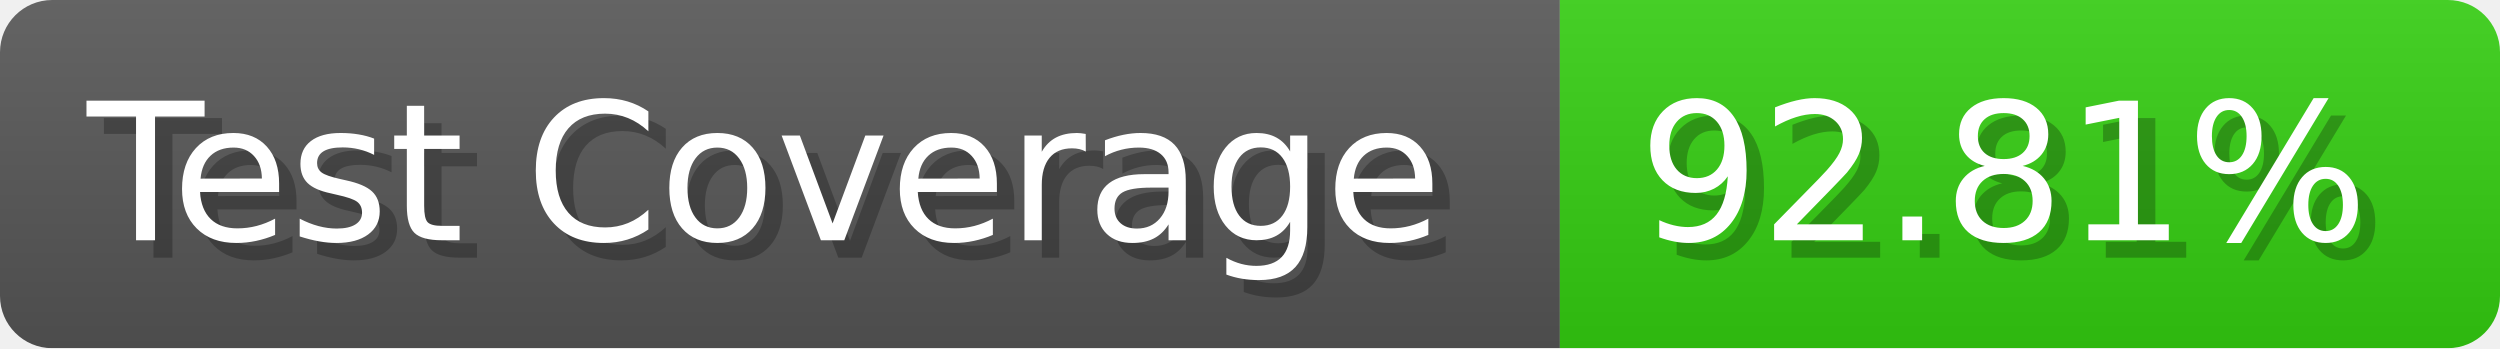
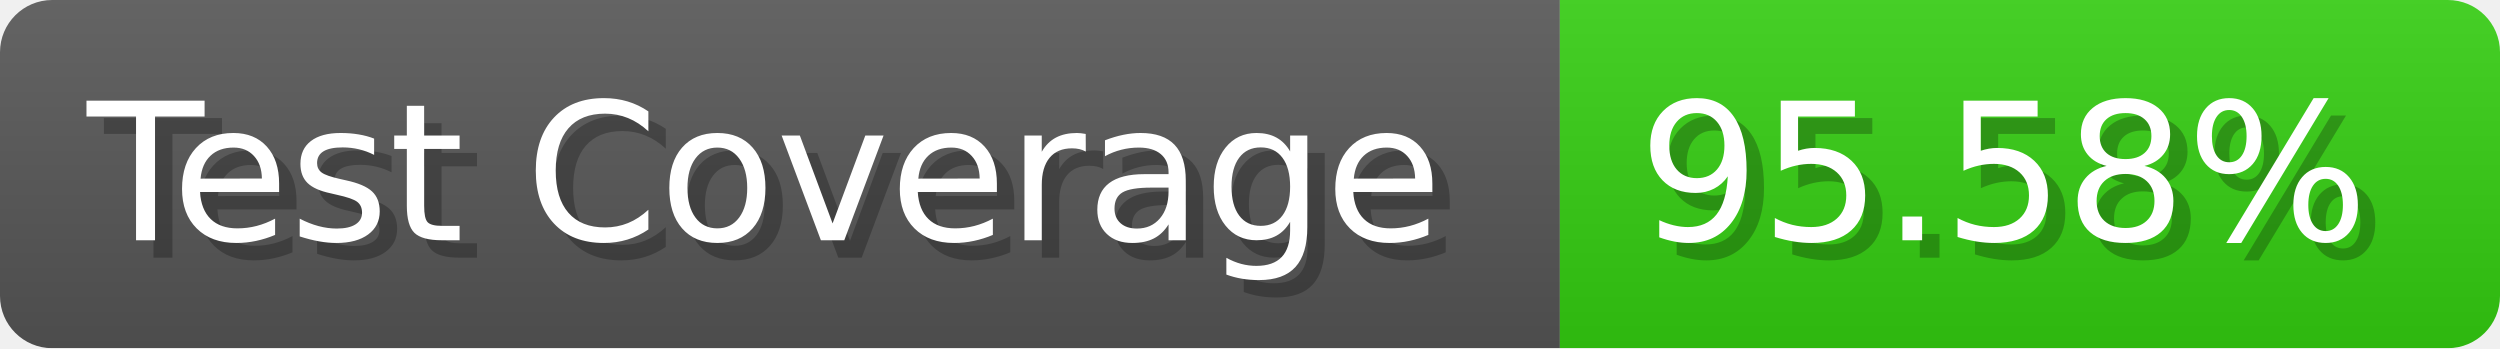
- <svg xmlns="http://www.w3.org/2000/svg" width="143.6" height="20" viewBox="0 0 1436 200" role="img" aria-label="Test Coverage: 92.81%">
+ <svg xmlns="http://www.w3.org/2000/svg" width="143.6" height="20" viewBox="0 0 1436 200" role="img" aria-label="Test Coverage: 95.58%">
  <linearGradient id="a" x2="0" y2="100%">
    <stop offset="0" stop-opacity=".1" stop-color="#EEE" />
    <stop offset="1" stop-opacity=".1" />
  </linearGradient>
  <mask id="m">
    <rect width="1436" height="200" rx="30" fill="#FFF" />
  </mask>
  <g mask="url(#m)">
    <rect width="896" height="200" fill="#555" />
    <rect width="540" height="200" fill="#3C1" x="896" />
    <rect width="1436" height="200" fill="url(#a)" />
  </g>
  <g aria-hidden="true" fill="#fff" text-anchor="start" font-family="Verdana,DejaVu Sans,sans-serif" font-size="110">
    <text x="60" y="148" textLength="796" fill="#000" opacity="0.25">Test Coverage</text>
    <text x="50" y="138" textLength="796">Test Coverage</text>
-     <text x="951" y="148" textLength="440" fill="#000" opacity="0.25">92.81%</text>
-     <text x="941" y="138" textLength="440">92.81%</text>
+     <text x="951" y="148" textLength="440" fill="#000" opacity="0.25">95.58%</text>
+     <text x="941" y="138" textLength="440">95.58%</text>
  </g>
</svg>
